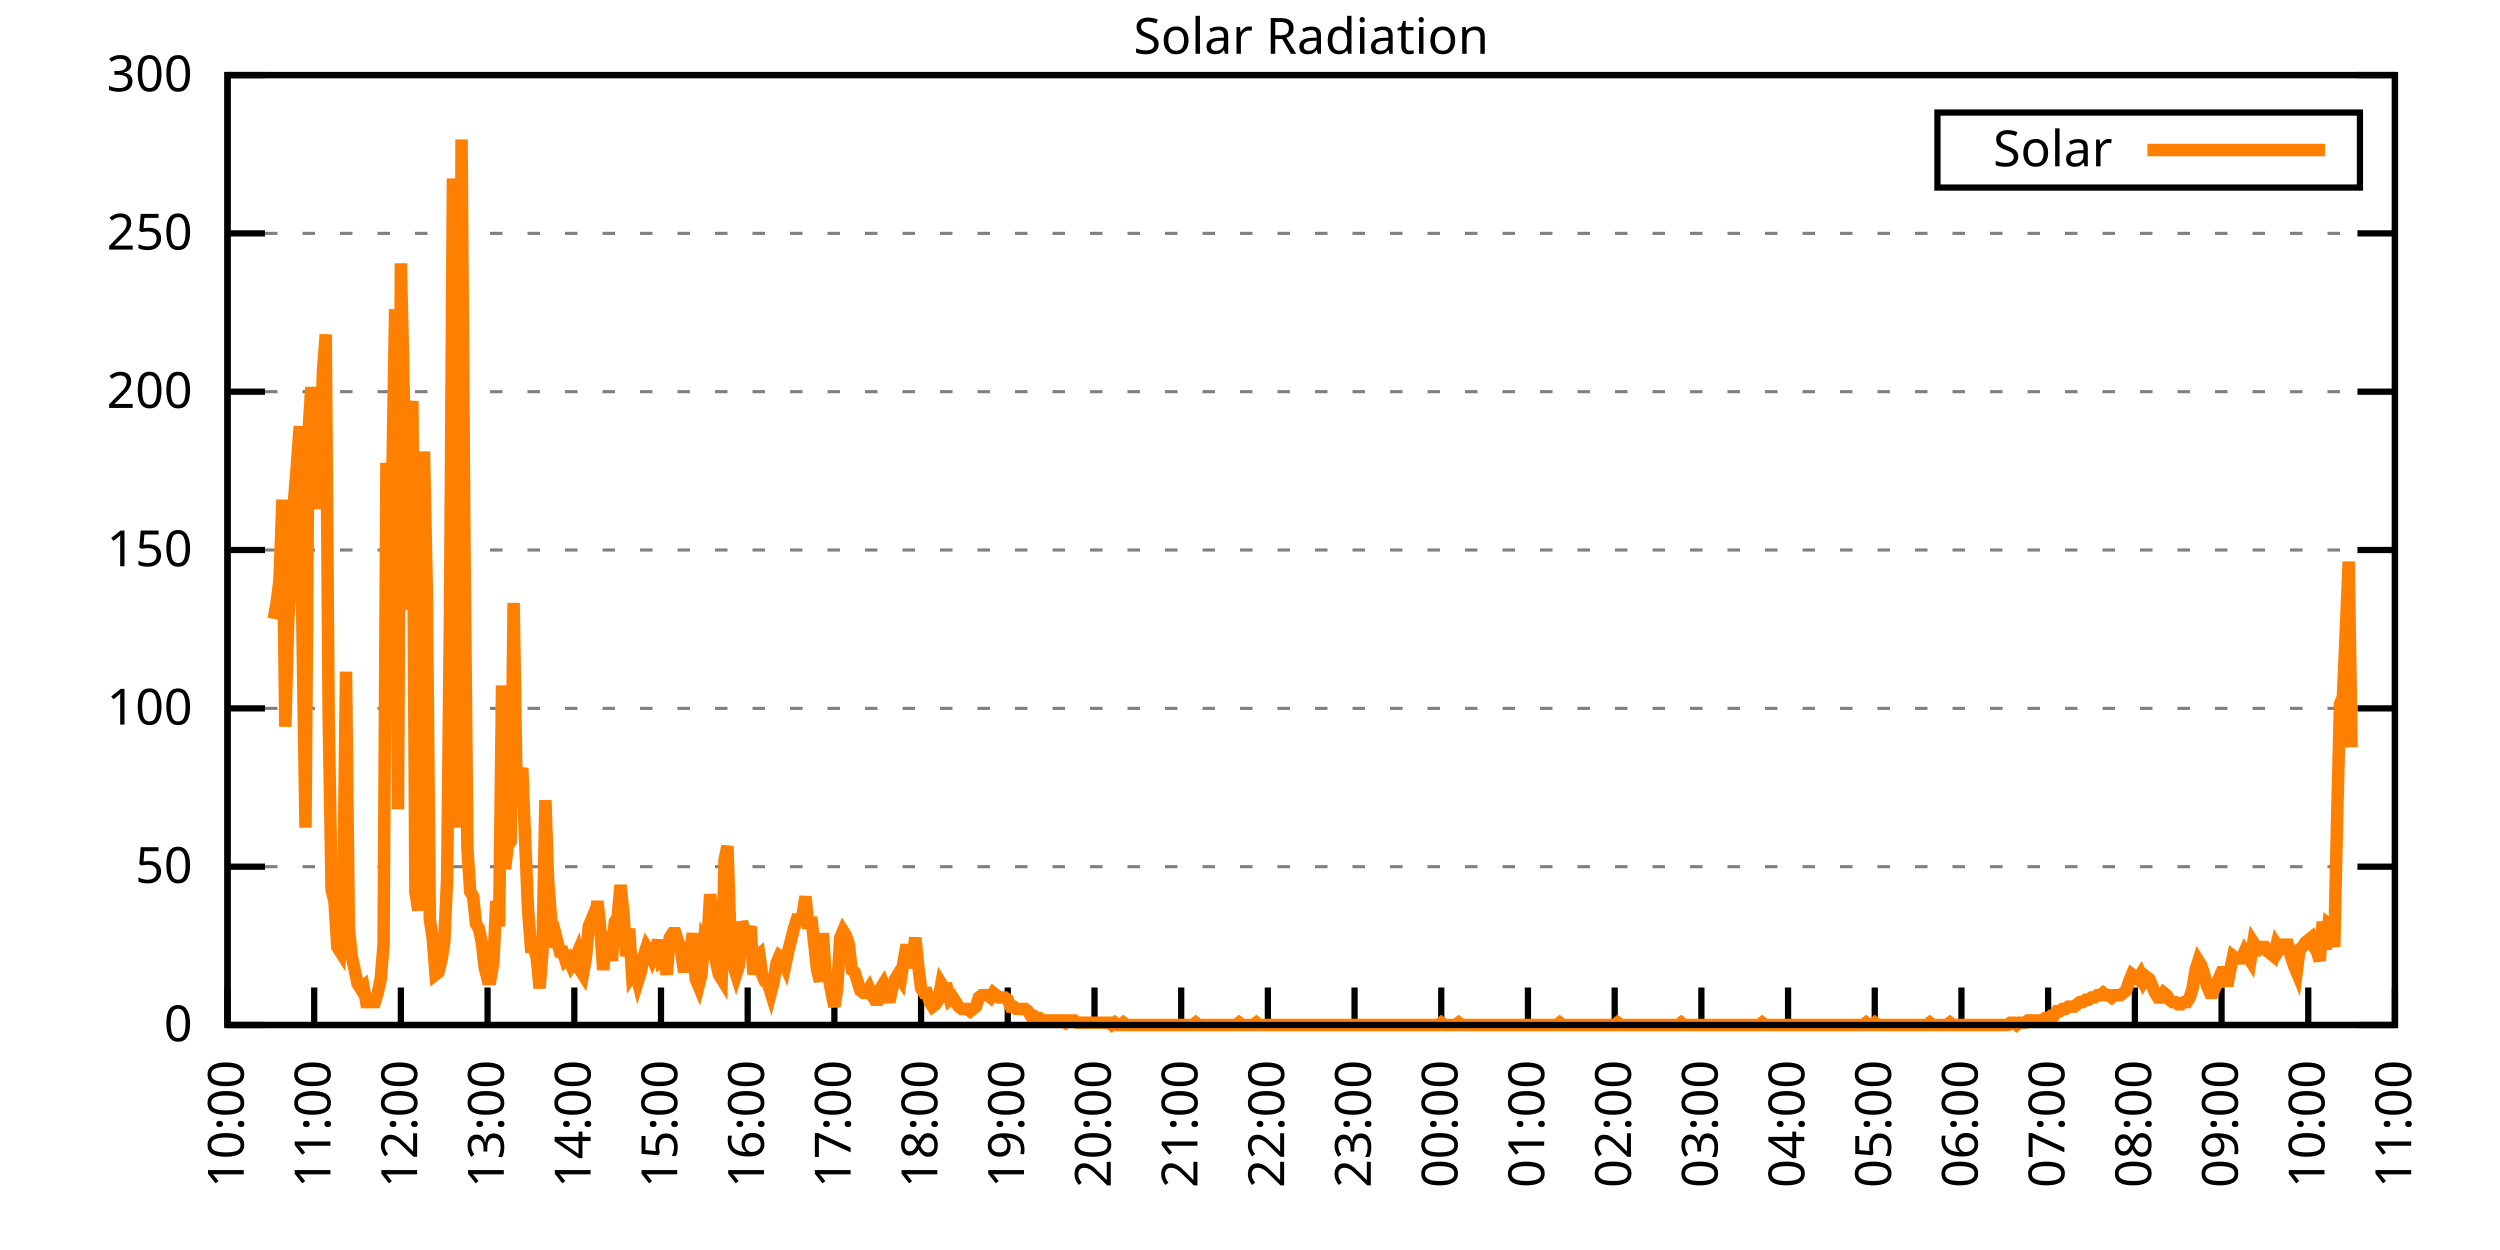
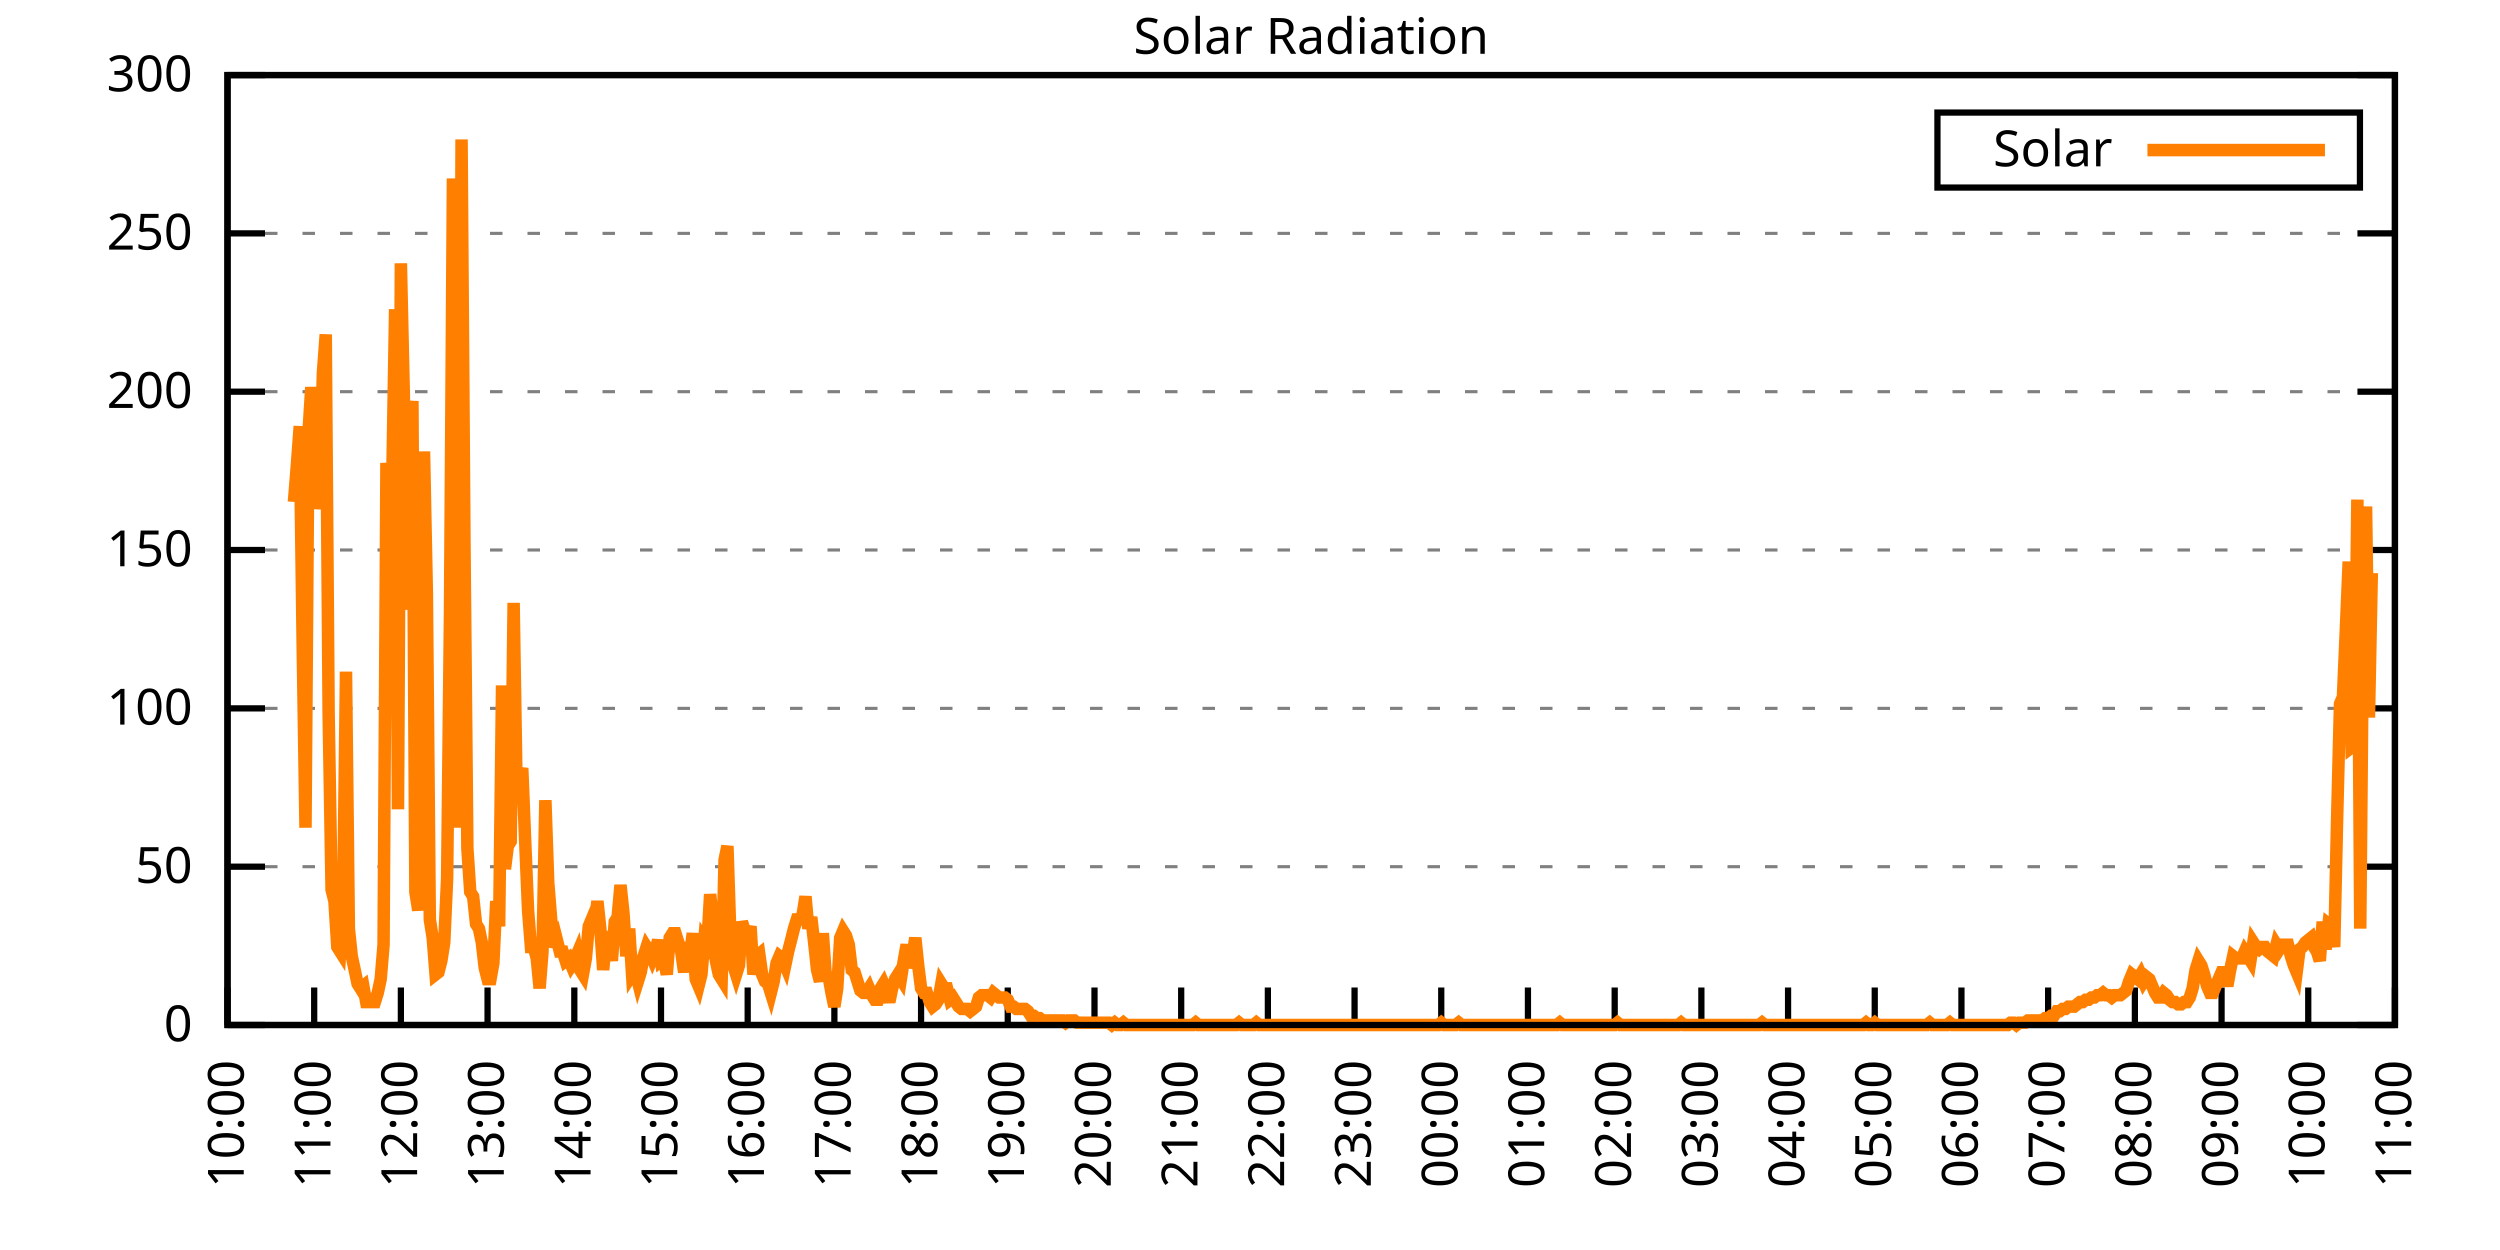
<svg xmlns="http://www.w3.org/2000/svg" xmlns:xlink="http://www.w3.org/1999/xlink" width="400" height="200" viewBox="0 0 400 200">
  <g id="gnuplot_canvas">
    <rect x="0" y="0" width="400" height="200" fill="none" />
    <defs>
      <circle id="gpDot" r="0.5" stroke-width="0.5" stroke="currentColor" />
      <path id="gpPt0" stroke-width="0.333" stroke="currentColor" d="M-1,0 h2 M0,-1 v2" />
      <path id="gpPt1" stroke-width="0.333" stroke="currentColor" d="M-1,-1 L1,1 M1,-1 L-1,1" />
      <path id="gpPt2" stroke-width="0.333" stroke="currentColor" d="M-1,0 L1,0 M0,-1 L0,1 M-1,-1 L1,1 M-1,1 L1,-1" />
      <rect id="gpPt3" stroke-width="0.333" stroke="currentColor" x="-1" y="-1" width="2" height="2" />
      <rect id="gpPt4" stroke-width="0.333" stroke="currentColor" fill="currentColor" x="-1" y="-1" width="2" height="2" />
      <circle id="gpPt5" stroke-width="0.333" stroke="currentColor" cx="0" cy="0" r="1" />
      <use xlink:href="#gpPt5" id="gpPt6" fill="currentColor" stroke="none" />
      <path id="gpPt7" stroke-width="0.333" stroke="currentColor" d="M0,-1.33 L-1.33,0.67 L1.33,0.67 z" />
      <use xlink:href="#gpPt7" id="gpPt8" fill="currentColor" stroke="none" />
      <use xlink:href="#gpPt7" id="gpPt9" stroke="currentColor" transform="rotate(180)" />
      <use xlink:href="#gpPt9" id="gpPt10" fill="currentColor" stroke="none" />
      <use xlink:href="#gpPt3" id="gpPt11" stroke="currentColor" transform="rotate(45)" />
      <use xlink:href="#gpPt11" id="gpPt12" fill="currentColor" stroke="none" />
      <path id="gpPt13" stroke-width="0.333" stroke="currentColor" d="M0,1.330 L1.265,0.411 L0.782,-1.067 L-0.782,-1.076 L-1.265,0.411 z" />
      <use xlink:href="#gpPt13" id="gpPt14" fill="currentColor" stroke="none" />
      <filter id="textbox" filterUnits="objectBoundingBox" x="0" y="0" height="1" width="1">
        <feFlood flood-color="white" flood-opacity="1" result="bgnd" />
        <feComposite in="SourceGraphic" in2="bgnd" operator="atop" />
      </filter>
      <filter id="greybox" filterUnits="objectBoundingBox" x="0" y="0" height="1" width="1">
        <feFlood flood-color="lightgrey" flood-opacity="1" result="grey" />
        <feComposite in="SourceGraphic" in2="grey" operator="atop" />
      </filter>
    </defs>
    <g fill="none" color="white" stroke="currentColor" stroke-width="1.00" stroke-linecap="butt" stroke-linejoin="miter">
</g>
    <g fill="none" color="black" stroke="currentColor" stroke-width="1.00" stroke-linecap="butt" stroke-linejoin="miter">
      <g stroke="none" shape-rendering="crispEdges">
        <polygon fill="rgb(255, 255, 255)" points="36.40,164.00 383.18,164.00 383.18,12.02 36.40,12.02 " />
      </g>
    </g>
    <g fill="none" color="black" stroke="currentColor" stroke-width="1.00" stroke-linecap="butt" stroke-linejoin="miter">
</g>
    <g fill="none" color="black" stroke="black" stroke-width="0.50" stroke-linecap="butt" stroke-linejoin="miter">
</g>
    <g fill="none" color="gray" stroke="currentColor" stroke-width="0.50" stroke-linecap="butt" stroke-linejoin="miter">
      <path stroke="gray" stroke-dasharray="2,4" class="gridline" d="M36.40,164.00 L383.19,164.00  " />
    </g>
    <g fill="none" color="gray" stroke="gray" stroke-width="1.00" stroke-linecap="butt" stroke-linejoin="miter">
</g>
    <g fill="none" color="black" stroke="currentColor" stroke-width="1.00" stroke-linecap="butt" stroke-linejoin="miter">
      <path stroke="black" d="M36.40,164.00 L42.40,164.00 M383.19,164.00 L377.19,164.00  " />
      <g transform="translate(30.80,166.60)" stroke="none" fill="black" font-family="Sans" font-size="8.00" text-anchor="end">
        <text>
          <tspan font-family="Sans"> 0</tspan>
        </text>
      </g>
    </g>
    <g fill="none" color="black" stroke="currentColor" stroke-width="1.00" stroke-linecap="butt" stroke-linejoin="miter">
</g>
    <g fill="none" color="black" stroke="black" stroke-width="0.50" stroke-linecap="butt" stroke-linejoin="miter">
</g>
    <g fill="none" color="gray" stroke="currentColor" stroke-width="0.50" stroke-linecap="butt" stroke-linejoin="miter">
      <path stroke="gray" stroke-dasharray="2,4" class="gridline" d="M36.40,138.67 L383.19,138.67  " />
    </g>
    <g fill="none" color="gray" stroke="gray" stroke-width="1.00" stroke-linecap="butt" stroke-linejoin="miter">
</g>
    <g fill="none" color="black" stroke="currentColor" stroke-width="1.00" stroke-linecap="butt" stroke-linejoin="miter">
      <path stroke="black" d="M36.40,138.67 L42.40,138.67 M383.19,138.67 L377.19,138.67  " />
      <g transform="translate(30.80,141.27)" stroke="none" fill="black" font-family="Sans" font-size="8.00" text-anchor="end">
        <text>
          <tspan font-family="Sans"> 50</tspan>
        </text>
      </g>
    </g>
    <g fill="none" color="black" stroke="currentColor" stroke-width="1.00" stroke-linecap="butt" stroke-linejoin="miter">
</g>
    <g fill="none" color="black" stroke="black" stroke-width="0.50" stroke-linecap="butt" stroke-linejoin="miter">
</g>
    <g fill="none" color="gray" stroke="currentColor" stroke-width="0.50" stroke-linecap="butt" stroke-linejoin="miter">
      <path stroke="gray" stroke-dasharray="2,4" class="gridline" d="M36.40,113.34 L383.19,113.34  " />
    </g>
    <g fill="none" color="gray" stroke="gray" stroke-width="1.00" stroke-linecap="butt" stroke-linejoin="miter">
</g>
    <g fill="none" color="black" stroke="currentColor" stroke-width="1.00" stroke-linecap="butt" stroke-linejoin="miter">
      <path stroke="black" d="M36.40,113.34 L42.40,113.34 M383.19,113.34 L377.19,113.34  " />
      <g transform="translate(30.80,115.94)" stroke="none" fill="black" font-family="Sans" font-size="8.00" text-anchor="end">
        <text>
          <tspan font-family="Sans"> 100</tspan>
        </text>
      </g>
    </g>
    <g fill="none" color="black" stroke="currentColor" stroke-width="1.00" stroke-linecap="butt" stroke-linejoin="miter">
</g>
    <g fill="none" color="black" stroke="black" stroke-width="0.50" stroke-linecap="butt" stroke-linejoin="miter">
</g>
    <g fill="none" color="gray" stroke="currentColor" stroke-width="0.50" stroke-linecap="butt" stroke-linejoin="miter">
      <path stroke="gray" stroke-dasharray="2,4" class="gridline" d="M36.40,88.00 L383.19,88.00  " />
    </g>
    <g fill="none" color="gray" stroke="gray" stroke-width="1.00" stroke-linecap="butt" stroke-linejoin="miter">
</g>
    <g fill="none" color="black" stroke="currentColor" stroke-width="1.00" stroke-linecap="butt" stroke-linejoin="miter">
      <path stroke="black" d="M36.40,88.00 L42.40,88.00 M383.19,88.00 L377.19,88.00  " />
      <g transform="translate(30.80,90.60)" stroke="none" fill="black" font-family="Sans" font-size="8.00" text-anchor="end">
        <text>
          <tspan font-family="Sans"> 150</tspan>
        </text>
      </g>
    </g>
    <g fill="none" color="black" stroke="currentColor" stroke-width="1.00" stroke-linecap="butt" stroke-linejoin="miter">
</g>
    <g fill="none" color="black" stroke="black" stroke-width="0.50" stroke-linecap="butt" stroke-linejoin="miter">
</g>
    <g fill="none" color="gray" stroke="currentColor" stroke-width="0.50" stroke-linecap="butt" stroke-linejoin="miter">
      <path stroke="gray" stroke-dasharray="2,4" class="gridline" d="M36.40,62.67 L383.19,62.67  " />
    </g>
    <g fill="none" color="gray" stroke="gray" stroke-width="1.00" stroke-linecap="butt" stroke-linejoin="miter">
</g>
    <g fill="none" color="black" stroke="currentColor" stroke-width="1.00" stroke-linecap="butt" stroke-linejoin="miter">
      <path stroke="black" d="M36.40,62.67 L42.40,62.67 M383.19,62.67 L377.19,62.67  " />
      <g transform="translate(30.80,65.27)" stroke="none" fill="black" font-family="Sans" font-size="8.00" text-anchor="end">
        <text>
          <tspan font-family="Sans"> 200</tspan>
        </text>
      </g>
    </g>
    <g fill="none" color="black" stroke="currentColor" stroke-width="1.00" stroke-linecap="butt" stroke-linejoin="miter">
</g>
    <g fill="none" color="black" stroke="black" stroke-width="0.50" stroke-linecap="butt" stroke-linejoin="miter">
</g>
    <g fill="none" color="gray" stroke="currentColor" stroke-width="0.50" stroke-linecap="butt" stroke-linejoin="miter">
      <path stroke="gray" stroke-dasharray="2,4" class="gridline" d="M36.40,37.34 L383.19,37.34  " />
    </g>
    <g fill="none" color="gray" stroke="gray" stroke-width="1.00" stroke-linecap="butt" stroke-linejoin="miter">
</g>
    <g fill="none" color="black" stroke="currentColor" stroke-width="1.00" stroke-linecap="butt" stroke-linejoin="miter">
      <path stroke="black" d="M36.40,37.34 L42.40,37.34 M383.19,37.34 L377.19,37.34  " />
      <g transform="translate(30.80,39.94)" stroke="none" fill="black" font-family="Sans" font-size="8.00" text-anchor="end">
        <text>
          <tspan font-family="Sans"> 250</tspan>
        </text>
      </g>
    </g>
    <g fill="none" color="black" stroke="currentColor" stroke-width="1.00" stroke-linecap="butt" stroke-linejoin="miter">
</g>
    <g fill="none" color="black" stroke="black" stroke-width="0.50" stroke-linecap="butt" stroke-linejoin="miter">
</g>
    <g fill="none" color="gray" stroke="currentColor" stroke-width="0.50" stroke-linecap="butt" stroke-linejoin="miter">
      <path stroke="gray" stroke-dasharray="2,4" class="gridline" d="M36.40,12.01 L383.19,12.01  " />
    </g>
    <g fill="none" color="gray" stroke="gray" stroke-width="1.00" stroke-linecap="butt" stroke-linejoin="miter">
</g>
    <g fill="none" color="black" stroke="currentColor" stroke-width="1.00" stroke-linecap="butt" stroke-linejoin="miter">
      <path stroke="black" d="M36.40,12.01 L42.40,12.01 M383.19,12.01 L377.19,12.01  " />
      <g transform="translate(30.80,14.61)" stroke="none" fill="black" font-family="Sans" font-size="8.00" text-anchor="end">
        <text>
          <tspan font-family="Sans"> 300</tspan>
        </text>
      </g>
    </g>
    <g fill="none" color="black" stroke="currentColor" stroke-width="1.00" stroke-linecap="butt" stroke-linejoin="miter">
      <path stroke="black" d="M36.40,164.00 L36.40,158.00  " />
      <g transform="translate(39.00,169.60) rotate(270.00)" stroke="none" fill="black" font-family="Sans" font-size="8.00" text-anchor="end">
        <text>
          <tspan font-family="Sans">10:00</tspan>
        </text>
      </g>
    </g>
    <g fill="none" color="black" stroke="currentColor" stroke-width="1.00" stroke-linecap="butt" stroke-linejoin="miter">
      <path stroke="black" d="M50.27,164.00 L50.27,158.00  " />
      <g transform="translate(52.87,169.60) rotate(270.00)" stroke="none" fill="black" font-family="Sans" font-size="8.00" text-anchor="end">
        <text>
          <tspan font-family="Sans">11:00</tspan>
        </text>
      </g>
    </g>
    <g fill="none" color="black" stroke="currentColor" stroke-width="1.00" stroke-linecap="butt" stroke-linejoin="miter">
      <path stroke="black" d="M64.14,164.00 L64.14,158.00  " />
      <g transform="translate(66.74,169.60) rotate(270.00)" stroke="none" fill="black" font-family="Sans" font-size="8.00" text-anchor="end">
        <text>
          <tspan font-family="Sans">12:00</tspan>
        </text>
      </g>
    </g>
    <g fill="none" color="black" stroke="currentColor" stroke-width="1.00" stroke-linecap="butt" stroke-linejoin="miter">
      <path stroke="black" d="M78.01,164.00 L78.01,158.00  " />
      <g transform="translate(80.61,169.60) rotate(270.00)" stroke="none" fill="black" font-family="Sans" font-size="8.00" text-anchor="end">
        <text>
          <tspan font-family="Sans">13:00</tspan>
        </text>
      </g>
    </g>
    <g fill="none" color="black" stroke="currentColor" stroke-width="1.00" stroke-linecap="butt" stroke-linejoin="miter">
      <path stroke="black" d="M91.89,164.00 L91.89,158.00  " />
      <g transform="translate(94.49,169.60) rotate(270.00)" stroke="none" fill="black" font-family="Sans" font-size="8.00" text-anchor="end">
        <text>
          <tspan font-family="Sans">14:00</tspan>
        </text>
      </g>
    </g>
    <g fill="none" color="black" stroke="currentColor" stroke-width="1.00" stroke-linecap="butt" stroke-linejoin="miter">
      <path stroke="black" d="M105.76,164.00 L105.76,158.00  " />
      <g transform="translate(108.36,169.60) rotate(270.00)" stroke="none" fill="black" font-family="Sans" font-size="8.00" text-anchor="end">
        <text>
          <tspan font-family="Sans">15:00</tspan>
        </text>
      </g>
    </g>
    <g fill="none" color="black" stroke="currentColor" stroke-width="1.00" stroke-linecap="butt" stroke-linejoin="miter">
      <path stroke="black" d="M119.63,164.00 L119.63,158.00  " />
      <g transform="translate(122.23,169.60) rotate(270.00)" stroke="none" fill="black" font-family="Sans" font-size="8.00" text-anchor="end">
        <text>
          <tspan font-family="Sans">16:00</tspan>
        </text>
      </g>
    </g>
    <g fill="none" color="black" stroke="currentColor" stroke-width="1.00" stroke-linecap="butt" stroke-linejoin="miter">
      <path stroke="black" d="M133.50,164.00 L133.50,158.00  " />
      <g transform="translate(136.10,169.60) rotate(270.00)" stroke="none" fill="black" font-family="Sans" font-size="8.00" text-anchor="end">
        <text>
          <tspan font-family="Sans">17:00</tspan>
        </text>
      </g>
    </g>
    <g fill="none" color="black" stroke="currentColor" stroke-width="1.00" stroke-linecap="butt" stroke-linejoin="miter">
      <path stroke="black" d="M147.37,164.00 L147.37,158.00  " />
      <g transform="translate(149.97,169.60) rotate(270.00)" stroke="none" fill="black" font-family="Sans" font-size="8.00" text-anchor="end">
        <text>
          <tspan font-family="Sans">18:00</tspan>
        </text>
      </g>
    </g>
    <g fill="none" color="black" stroke="currentColor" stroke-width="1.00" stroke-linecap="butt" stroke-linejoin="miter">
      <path stroke="black" d="M161.24,164.00 L161.24,158.00  " />
      <g transform="translate(163.84,169.60) rotate(270.00)" stroke="none" fill="black" font-family="Sans" font-size="8.00" text-anchor="end">
        <text>
          <tspan font-family="Sans">19:00</tspan>
        </text>
      </g>
    </g>
    <g fill="none" color="black" stroke="currentColor" stroke-width="1.00" stroke-linecap="butt" stroke-linejoin="miter">
      <path stroke="black" d="M175.12,164.00 L175.12,158.00  " />
      <g transform="translate(177.72,169.60) rotate(270.00)" stroke="none" fill="black" font-family="Sans" font-size="8.00" text-anchor="end">
        <text>
          <tspan font-family="Sans">20:00</tspan>
        </text>
      </g>
    </g>
    <g fill="none" color="black" stroke="currentColor" stroke-width="1.00" stroke-linecap="butt" stroke-linejoin="miter">
      <path stroke="black" d="M188.99,164.00 L188.99,158.00  " />
      <g transform="translate(191.59,169.60) rotate(270.00)" stroke="none" fill="black" font-family="Sans" font-size="8.00" text-anchor="end">
        <text>
          <tspan font-family="Sans">21:00</tspan>
        </text>
      </g>
    </g>
    <g fill="none" color="black" stroke="currentColor" stroke-width="1.00" stroke-linecap="butt" stroke-linejoin="miter">
      <path stroke="black" d="M202.86,164.00 L202.86,158.00  " />
      <g transform="translate(205.46,169.60) rotate(270.00)" stroke="none" fill="black" font-family="Sans" font-size="8.00" text-anchor="end">
        <text>
          <tspan font-family="Sans">22:00</tspan>
        </text>
      </g>
    </g>
    <g fill="none" color="black" stroke="currentColor" stroke-width="1.00" stroke-linecap="butt" stroke-linejoin="miter">
      <path stroke="black" d="M216.73,164.00 L216.73,158.00  " />
      <g transform="translate(219.33,169.60) rotate(270.00)" stroke="none" fill="black" font-family="Sans" font-size="8.00" text-anchor="end">
        <text>
          <tspan font-family="Sans">23:00</tspan>
        </text>
      </g>
    </g>
    <g fill="none" color="black" stroke="currentColor" stroke-width="1.00" stroke-linecap="butt" stroke-linejoin="miter">
      <path stroke="black" d="M230.60,164.00 L230.60,158.00  " />
      <g transform="translate(233.20,169.60) rotate(270.00)" stroke="none" fill="black" font-family="Sans" font-size="8.00" text-anchor="end">
        <text>
          <tspan font-family="Sans">00:00</tspan>
        </text>
      </g>
    </g>
    <g fill="none" color="black" stroke="currentColor" stroke-width="1.00" stroke-linecap="butt" stroke-linejoin="miter">
      <path stroke="black" d="M244.47,164.00 L244.47,158.00  " />
      <g transform="translate(247.07,169.60) rotate(270.00)" stroke="none" fill="black" font-family="Sans" font-size="8.00" text-anchor="end">
        <text>
          <tspan font-family="Sans">01:00</tspan>
        </text>
      </g>
    </g>
    <g fill="none" color="black" stroke="currentColor" stroke-width="1.00" stroke-linecap="butt" stroke-linejoin="miter">
      <path stroke="black" d="M258.35,164.00 L258.35,158.00  " />
      <g transform="translate(260.95,169.60) rotate(270.00)" stroke="none" fill="black" font-family="Sans" font-size="8.00" text-anchor="end">
        <text>
          <tspan font-family="Sans">02:00</tspan>
        </text>
      </g>
    </g>
    <g fill="none" color="black" stroke="currentColor" stroke-width="1.00" stroke-linecap="butt" stroke-linejoin="miter">
      <path stroke="black" d="M272.22,164.00 L272.22,158.00  " />
      <g transform="translate(274.82,169.60) rotate(270.00)" stroke="none" fill="black" font-family="Sans" font-size="8.00" text-anchor="end">
        <text>
          <tspan font-family="Sans">03:00</tspan>
        </text>
      </g>
    </g>
    <g fill="none" color="black" stroke="currentColor" stroke-width="1.00" stroke-linecap="butt" stroke-linejoin="miter">
      <path stroke="black" d="M286.09,164.00 L286.09,158.00  " />
      <g transform="translate(288.69,169.60) rotate(270.00)" stroke="none" fill="black" font-family="Sans" font-size="8.00" text-anchor="end">
        <text>
          <tspan font-family="Sans">04:00</tspan>
        </text>
      </g>
    </g>
    <g fill="none" color="black" stroke="currentColor" stroke-width="1.00" stroke-linecap="butt" stroke-linejoin="miter">
      <path stroke="black" d="M299.96,164.00 L299.96,158.00  " />
      <g transform="translate(302.56,169.60) rotate(270.00)" stroke="none" fill="black" font-family="Sans" font-size="8.00" text-anchor="end">
        <text>
          <tspan font-family="Sans">05:00</tspan>
        </text>
      </g>
    </g>
    <g fill="none" color="black" stroke="currentColor" stroke-width="1.00" stroke-linecap="butt" stroke-linejoin="miter">
      <path stroke="black" d="M313.83,164.00 L313.83,158.00  " />
      <g transform="translate(316.43,169.60) rotate(270.00)" stroke="none" fill="black" font-family="Sans" font-size="8.00" text-anchor="end">
        <text>
          <tspan font-family="Sans">06:00</tspan>
        </text>
      </g>
    </g>
    <g fill="none" color="black" stroke="currentColor" stroke-width="1.00" stroke-linecap="butt" stroke-linejoin="miter">
      <path stroke="black" d="M327.70,164.00 L327.70,158.00  " />
      <g transform="translate(330.30,169.60) rotate(270.00)" stroke="none" fill="black" font-family="Sans" font-size="8.00" text-anchor="end">
        <text>
          <tspan font-family="Sans">07:00</tspan>
        </text>
      </g>
    </g>
    <g fill="none" color="black" stroke="currentColor" stroke-width="1.00" stroke-linecap="butt" stroke-linejoin="miter">
      <path stroke="black" d="M341.58,164.00 L341.58,158.00  " />
      <g transform="translate(344.18,169.60) rotate(270.00)" stroke="none" fill="black" font-family="Sans" font-size="8.00" text-anchor="end">
        <text>
          <tspan font-family="Sans">08:00</tspan>
        </text>
      </g>
    </g>
    <g fill="none" color="black" stroke="currentColor" stroke-width="1.00" stroke-linecap="butt" stroke-linejoin="miter">
      <path stroke="black" d="M355.45,164.00 L355.45,158.00  " />
      <g transform="translate(358.05,169.60) rotate(270.00)" stroke="none" fill="black" font-family="Sans" font-size="8.00" text-anchor="end">
        <text>
          <tspan font-family="Sans">09:00</tspan>
        </text>
      </g>
    </g>
    <g fill="none" color="black" stroke="currentColor" stroke-width="1.00" stroke-linecap="butt" stroke-linejoin="miter">
      <path stroke="black" d="M369.32,164.00 L369.32,158.00  " />
      <g transform="translate(371.92,169.60) rotate(270.00)" stroke="none" fill="black" font-family="Sans" font-size="8.00" text-anchor="end">
        <text>
          <tspan font-family="Sans">10:00</tspan>
        </text>
      </g>
    </g>
    <g fill="none" color="black" stroke="currentColor" stroke-width="1.00" stroke-linecap="butt" stroke-linejoin="miter">
      <path stroke="black" d="M383.19,164.00 L383.19,158.00  " />
      <g transform="translate(385.79,169.60) rotate(270.00)" stroke="none" fill="black" font-family="Sans" font-size="8.00" text-anchor="end">
        <text>
          <tspan font-family="Sans">11:00</tspan>
        </text>
      </g>
    </g>
    <g fill="none" color="black" stroke="currentColor" stroke-width="1.00" stroke-linecap="butt" stroke-linejoin="miter">
</g>
    <g fill="none" color="black" stroke="currentColor" stroke-width="1.00" stroke-linecap="butt" stroke-linejoin="miter">
      <path stroke="black" d="M36.40,12.01 L36.40,164.00 L383.19,164.00 L383.19,12.01 L36.40,12.01 Z  " />
    </g>
    <g fill="none" color="black" stroke="currentColor" stroke-width="1.00" stroke-linecap="butt" stroke-linejoin="miter">
</g>
    <g fill="none" color="black" stroke="currentColor" stroke-width="1.00" stroke-linecap="butt" stroke-linejoin="miter">
      <path stroke="black" d="M309.99,30.01 L309.99,18.01 L377.59,18.01 L377.59,30.01 L309.99,30.01 Z  " />
    </g>
    <g id="Solar_Radiation_plot_1">
      <g fill="none" color="white" stroke="black" stroke-width="2.00" stroke-linecap="butt" stroke-linejoin="miter">
</g>
      <g fill="none" color="black" stroke="currentColor" stroke-width="2.00" stroke-linecap="butt" stroke-linejoin="miter">
        <g transform="translate(337.99,26.61)" stroke="none" fill="black" font-family="Sans" font-size="8.00" text-anchor="end">
          <text>
            <tspan font-family="Sans">Solar</tspan>
          </text>
        </g>
      </g>
      <g fill="none" color="black" stroke="currentColor" stroke-width="2.00" stroke-linecap="butt" stroke-linejoin="miter">
-         <path stroke="rgb(255, 127,   0)" d="M343.59,24.01 L371.99,24.01 M43.80,99.03 L44.26,96.46 L44.72,92.79 L45.19,79.94 L45.65,116.28 L46.11,99.39   L46.57,92.05 L47.03,80.31 L47.50,74.43 L47.96,68.19 L48.42,102.70 L48.88,132.43 L49.35,69.29 L49.81,61.95   L50.27,67.46 L50.73,81.41 L51.20,78.10 L51.66,59.75 L52.12,53.51 L52.58,114.08 L53.05,142.34 L53.51,144.18   L53.97,151.52 L54.43,152.25 L54.90,144.91 L55.36,107.47 L55.82,148.58 L56.28,152.99 L56.75,155.19 L57.21,157.39   L57.67,158.13 L58.13,157.76 L58.59,160.33 L59.06,160.33 L59.52,160.33 L59.98,160.33 L60.44,158.86 L60.91,156.66   L61.37,151.15 L61.83,74.07 L62.29,81.04 L62.76,77.00 L63.22,49.47 L63.68,129.49 L64.14,42.13 L64.61,63.05   L65.07,97.56 L65.53,69.29 L65.99,64.16 L66.46,142.71 L66.92,145.65 L67.38,138.30 L67.84,72.23 L68.30,94.99   L68.77,147.11 L69.23,150.05 L69.69,155.92 L70.15,155.56 L70.62,153.72 L71.08,150.79 L71.54,140.51 L72.00,97.93   L72.47,28.55 L72.93,79.57 L73.39,132.43 L73.85,22.31 L74.32,87.65 L74.78,135.74 L75.24,142.71 L75.70,143.44   L76.17,147.85 L76.63,148.58 L77.09,150.79 L77.55,154.82 L78.01,156.66 L78.48,156.66 L78.94,154.09 L79.40,144.18   L79.86,148.22 L80.33,109.67 L80.79,139.04 L81.25,135.37 L81.71,134.63 L82.18,96.46 L82.64,125.09 L83.10,124.72   L83.56,122.89 L84.03,134.63 L84.49,145.65 L84.95,151.52 L85.41,151.52 L85.88,153.35 L86.34,158.13 L86.80,152.25   L87.26,128.03 L87.72,141.24 L88.19,147.11 L88.65,151.52 L89.11,150.42 L89.57,152.25 L90.04,152.25 L90.50,153.72   L90.96,153.35 L91.42,154.46 L91.89,153.72 L92.35,152.62 L92.81,155.19 L93.27,155.92 L93.74,153.35 L94.20,148.22   L94.66,147.11 L95.12,148.58 L95.59,144.18 L96.05,148.58 L96.51,155.19 L96.97,150.05 L97.44,150.42 L97.90,153.72   L98.36,147.48 L98.82,146.75 L99.28,141.61 L99.75,146.01 L100.21,152.99 L100.67,148.58 L101.13,155.92 L101.60,155.19   L102.06,157.03 L102.52,155.56 L102.98,152.99 L103.45,151.52 L103.91,152.25 L104.37,153.35 L104.83,152.25 L105.30,150.42   L105.76,153.72 L106.22,153.35 L106.68,155.92 L107.15,150.05 L107.61,149.32 L108.07,149.32 L108.53,150.79 L108.99,152.25   L109.46,155.56 L109.92,150.79 L110.38,152.99 L110.84,149.32 L111.31,156.66 L111.77,157.76 L112.23,155.92 L112.69,150.42   L113.16,151.15 L113.62,143.08 L114.08,147.11 L114.54,153.72 L115.01,155.92 L115.47,156.66 L115.93,137.57 L116.39,135.37   L116.86,149.68 L117.32,154.46 L117.78,155.92 L118.24,154.46 L118.70,147.48 L119.17,148.95 L119.63,149.68 L120.09,148.22   L120.55,155.92 L121.02,152.99 L121.48,152.62 L121.94,155.92 L122.40,157.03 L122.87,157.39 L123.33,158.86 L123.79,157.03   L124.25,154.09 L124.72,152.99 L125.18,153.35 L125.64,154.46 L126.10,152.25 L126.57,150.42 L127.03,148.58 L127.49,147.11   L127.95,147.11 L128.41,146.38 L128.88,143.44 L129.34,148.58 L129.80,146.75 L130.26,150.79 L130.73,155.19 L131.19,157.03   L131.65,149.32 L132.11,155.92 L132.58,156.29 L133.04,158.86 L133.50,161.06 L133.96,158.13 L134.43,150.05 L134.89,148.95   L135.35,149.68 L135.81,151.15 L136.28,155.19 L136.74,155.56 L137.20,157.03 L137.66,158.49 L138.13,158.86 L138.59,158.86   L139.05,158.13 L139.51,159.23 L139.97,159.96 L140.44,159.96 L140.90,158.13 L141.36,157.39 L141.82,158.49 L142.29,160.33   L142.75,158.13 L143.21,156.66 L143.67,155.92 L144.14,156.66 L144.60,153.72 L145.06,151.15 L145.52,154.82 L145.99,152.99   L146.45,150.05 L146.91,154.46 L147.37,158.13 L147.84,158.86 L148.30,158.86 L148.76,160.33 L149.22,161.06 L149.68,160.70   L150.15,159.96 L150.61,157.39 L151.07,158.13 L151.53,158.13 L152.00,159.96 L152.46,159.60 L152.92,160.33 L153.38,161.06   L153.85,161.43 L154.31,161.43 L154.77,161.43 L155.23,161.80 L155.70,161.43 L156.16,161.06 L156.62,159.60 L157.08,159.23   L157.55,159.23 L158.01,159.23 L158.47,159.60 L158.93,158.86 L159.39,159.23 L159.86,159.60 L160.32,159.60 L160.78,159.60   L161.24,159.96 L161.71,161.06 L162.17,161.06 L162.63,161.43 L163.09,161.43 L163.56,161.43 L164.02,161.43 L164.48,161.80   L164.94,162.53 L165.41,162.53 L165.87,162.90 L166.33,162.90 L166.79,163.27 L167.26,163.27 L167.72,163.27 L168.18,163.27   L168.64,163.27 L169.10,163.27 L169.57,163.27 L170.03,163.27 L170.49,163.63 L170.95,163.27 L171.42,163.27 L171.88,163.27   L172.34,163.63 L172.80,163.63 L173.27,163.63 L173.73,163.63 L174.19,163.63 L174.65,163.63 L175.12,163.63 L175.58,163.63   L176.04,163.63 L176.50,163.63 L176.97,163.63 L177.43,163.63 L177.89,164.00 L178.35,163.63 L178.82,164.00 L179.28,164.00   L179.74,163.63 L180.20,164.00 L180.66,164.00 L181.13,164.00 L181.59,164.00 L182.05,164.00 L182.51,164.00 L182.98,164.00   L183.44,164.00 L183.90,164.00 L184.36,164.00 L184.83,164.00 L185.29,164.00 L185.75,164.00 L186.21,164.00 L186.68,164.00   L187.14,164.00 L187.60,164.00 L188.06,164.00 L188.53,164.00 L188.99,164.00 L189.45,164.00 L189.91,164.00 L190.37,164.00   L190.84,164.00 L191.30,163.63 L191.76,164.00 L192.22,164.00 L192.69,164.00 L193.15,164.00 L193.61,164.00 L194.07,164.00   L194.54,164.00 L195.00,164.00 L195.46,164.00 L195.92,164.00 L196.39,164.00 L196.85,164.00 L197.31,164.00 L197.77,164.00   L198.24,163.63 L198.70,164.00 L199.16,164.00 L199.62,164.00 L200.08,164.00 L200.55,164.00 L201.01,163.63 L201.47,164.00   L201.93,164.00 L202.40,164.00 L202.86,164.00 L203.32,164.00 L204.25,164.00 L204.71,164.00 L205.17,164.00 L205.63,164.00   L206.10,164.00 L206.56,164.00 L207.02,164.00 L207.48,164.00 L207.95,164.00 L208.41,164.00 L208.87,164.00 L209.33,164.00   L209.80,164.00 L210.26,164.00 L210.72,164.00 L211.18,164.00 L211.64,164.00 L212.11,164.00 L212.57,164.00 L213.03,164.00   L213.49,164.00 L213.96,164.00 L214.42,164.00 L214.88,164.00 L215.34,164.00 L215.81,164.00 L216.27,164.00 L216.73,164.00   L217.19,164.00 L217.66,164.00 L218.12,164.00 L218.58,164.00 L219.04,164.00 L219.51,164.00 L219.97,164.00 L220.43,164.00   L220.89,164.00 L221.35,164.00 L221.82,164.00 L222.28,164.00 L222.74,164.00 L223.20,164.00 L223.67,164.00 L224.13,164.00   L224.59,164.00 L225.05,164.00 L225.52,164.00 L225.98,164.00 L226.44,164.00 L226.90,164.00 L227.37,164.00 L227.83,164.00   L228.29,164.00 L228.75,164.00 L229.22,164.00 L229.68,164.00 L230.14,164.00 L230.60,163.63 L231.06,164.00 L231.53,164.00   L231.99,164.00 L232.45,164.00 L232.91,164.00 L233.38,163.63 L233.84,164.00 L234.30,164.00 L234.76,164.00 L235.23,164.00   L235.69,164.00 L236.15,164.00 L236.61,164.00 L237.08,164.00 L237.54,164.00 L238.00,164.00 L238.46,164.00 L238.93,164.00   L239.39,164.00 L239.85,164.00 L240.31,164.00 L240.77,164.00 L241.24,164.00 L241.70,164.00 L242.16,164.00 L242.62,164.00   L243.09,164.00 L243.55,164.00 L244.01,164.00 L244.47,164.00 L244.94,164.00 L245.40,164.00 L245.86,164.00 L246.32,164.00   L246.79,164.00 L247.25,164.00 L247.71,164.00 L248.17,164.00 L248.64,164.00 L249.10,164.00 L249.56,163.63 L250.02,164.00   L250.49,164.00 L250.95,164.00 L251.41,164.00 L251.87,164.00 L252.33,164.00 L252.80,164.00 L253.26,164.00 L253.72,164.00   L254.18,164.00 L254.65,164.00 L255.11,164.00 L255.57,164.00 L256.03,164.00 L256.50,164.00 L256.96,164.00 L257.42,164.00   L257.88,164.00 L258.35,164.00 L258.81,163.63 L259.27,164.00 L259.73,164.00 L260.20,164.00 L260.66,164.00 L261.12,164.00   L261.58,164.00 L262.04,164.00 L262.51,164.00 L262.97,164.00 L263.43,164.00 L263.89,164.00 L264.36,164.00 L264.82,164.00   L265.28,164.00 L265.74,164.00 L266.21,164.00 L266.67,164.00 L267.13,164.00 L267.59,164.00 L268.06,164.00 L268.52,164.00   L268.98,163.63 L269.44,164.00 L269.91,164.00 L270.37,164.00 L270.83,164.00 L271.29,164.00 L271.75,164.00 L272.22,164.00   L272.68,164.00 L273.14,164.00 L273.60,164.00 L274.07,164.00 L274.53,164.00 L274.99,164.00 L275.45,164.00 L275.92,164.00   L276.38,164.00 L276.84,164.00 L277.30,164.00 L277.77,164.00 L278.23,164.00 L278.69,164.00 L279.15,164.00 L279.62,164.00   L280.08,164.00 L280.54,164.00 L281.00,164.00 L281.46,164.00 L281.93,163.63 L282.39,164.00 L282.85,164.00 L283.31,164.00   L283.78,164.00 L284.24,164.00 L284.70,164.00 L285.16,164.00 L285.63,164.00 L286.09,164.00 L286.55,164.00 L287.01,164.00   L287.48,164.00 L287.94,164.00 L288.40,164.00 L288.86,164.00 L289.33,164.00 L289.79,164.00 L290.25,164.00 L290.71,164.00   L291.18,164.00 L291.64,164.00 L292.10,164.00 L292.56,164.00 L293.02,164.00 L293.49,164.00 L293.95,164.00 L294.41,164.00   L294.87,164.00 L295.34,164.00 L295.80,164.00 L296.26,164.00 L296.72,164.00 L297.19,164.00 L297.65,164.00 L298.11,164.00   L298.57,163.63 L299.04,164.00 L299.50,164.00 L299.96,163.63 L300.42,164.00 L300.89,164.00 L301.35,164.00 L301.81,164.00   L302.27,164.00 L302.73,164.00 L303.20,164.00 L303.66,164.00 L304.12,164.00 L304.58,164.00 L305.05,164.00 L305.51,164.00   L305.97,164.00 L306.43,164.00 L306.90,164.00 L307.36,164.00 L307.82,164.00 L308.28,164.00 L308.75,163.63 L309.21,164.00   L309.67,164.00 L310.13,164.00 L310.60,164.00 L311.06,164.00 L311.52,164.00 L311.98,163.63 L312.44,164.00 L312.91,164.00   L313.37,164.00 L313.83,164.00 L314.29,164.00 L314.76,164.00 L315.22,164.00 L315.68,164.00 L316.14,164.00 L316.61,164.00   L317.07,164.00 L317.53,164.00 L317.99,164.00 L318.46,164.00 L318.92,164.00 L319.38,164.00 L319.84,164.00 L320.31,164.00   L320.77,164.00 L321.23,164.00 L321.69,163.63 L322.15,163.63 L322.62,164.00 L323.08,163.63 L323.54,163.63 L324.00,163.63   L324.47,163.27 L324.93,163.27 L325.39,163.27 L325.85,163.27 L326.32,163.27 L326.78,163.27 L327.24,162.90 L327.70,162.90   L328.17,162.53 L328.63,162.53 L329.09,161.80 L329.55,161.80 L330.02,161.43 L330.48,161.43 L330.94,161.06 L331.40,161.06   L331.87,161.06 L332.33,160.70 L332.79,160.33 L333.25,160.33 L333.71,159.96 L334.18,159.96 L334.64,159.60 L335.10,159.60   L335.56,159.23 L336.03,159.23 L336.49,158.86 L336.95,159.23 L337.41,159.23 L337.88,159.60 L338.34,159.23 L338.80,159.23   L339.26,159.23 L339.73,158.86 L340.19,158.49 L340.65,157.03 L341.11,155.92 L341.58,156.29 L342.04,156.66 L342.50,155.92   L342.96,157.03 L343.42,156.29 L343.89,156.66 L344.35,157.76 L344.81,158.86 L345.27,159.60 L345.74,159.60 L346.20,158.86   L346.66,159.23 L347.12,159.96 L347.59,160.33 L348.05,160.33 L348.51,160.70 L348.97,160.70 L349.44,160.33 L349.90,160.33   L350.36,159.60 L350.82,158.13 L351.29,155.19 L351.75,153.72 L352.21,154.46 L352.67,155.92 L353.13,157.76 L353.60,158.86   L354.06,158.86 L354.52,157.76 L354.98,156.66 L355.45,155.56 L355.91,155.56 L356.37,157.76 L356.83,155.19 L357.30,152.99   L357.76,153.35 L358.22,153.35 L358.68,153.35 L359.15,152.25 L359.61,152.99 L360.07,153.72 L360.53,150.79 L361.00,151.52   L361.46,151.89 L361.92,151.52 L362.38,151.52 L362.84,152.25 L363.31,152.62 L363.77,152.99 L364.23,151.15 L364.69,151.89   L365.16,151.15 L365.62,151.15 L366.08,151.15 L366.54,152.99 L367.01,154.46 L367.47,155.56 L367.93,151.89 L368.39,151.52   L368.86,150.79 L369.32,150.42 L369.78,150.05 L370.24,151.52 L370.71,152.25 L371.17,153.72 L371.63,147.48 L372.09,151.89   L372.56,147.85 L373.02,148.22 L373.48,151.52 L373.94,130.96 L374.40,112.61 L374.87,111.51 L375.33,100.86 L375.79,89.85   L376.25,119.58  " />
+         <path stroke="rgb(255, 127,   0)" d="M343.59,24.01 L371.99,24.01 M47.03,80.31 L47.50,74.43 L47.96,68.19 L48.42,102.70 L48.88,132.43 L49.35,69.29   L49.81,61.95 L50.27,67.46 L50.73,81.41 L51.20,78.10 L51.66,59.75 L52.12,53.51 L52.58,114.08 L53.05,142.34   L53.51,144.18 L53.97,151.52 L54.43,152.25 L54.90,144.91 L55.36,107.47 L55.82,148.58 L56.28,152.99 L56.75,155.19   L57.21,157.39 L57.67,158.13 L58.13,157.76 L58.59,160.33 L59.06,160.33 L59.52,160.33 L59.98,160.33 L60.44,158.86   L60.91,156.66 L61.37,151.15 L61.83,74.07 L62.29,81.04 L62.76,77.00 L63.22,49.47 L63.68,129.49 L64.14,42.13   L64.61,63.05 L65.07,97.56 L65.53,69.29 L65.99,64.16 L66.46,142.71 L66.92,145.65 L67.38,138.30 L67.84,72.23   L68.30,94.99 L68.77,147.11 L69.23,150.05 L69.69,155.92 L70.15,155.56 L70.62,153.72 L71.08,150.79 L71.54,140.51   L72.00,97.93 L72.47,28.55 L72.93,79.57 L73.39,132.43 L73.85,22.31 L74.32,87.65 L74.78,135.74 L75.24,142.71   L75.70,143.44 L76.17,147.85 L76.63,148.58 L77.09,150.79 L77.55,154.82 L78.01,156.66 L78.48,156.66 L78.94,154.09   L79.40,144.18 L79.86,148.22 L80.33,109.67 L80.79,139.04 L81.25,135.37 L81.71,134.63 L82.18,96.46 L82.64,125.09   L83.10,124.72 L83.56,122.89 L84.03,134.63 L84.49,145.65 L84.95,151.52 L85.41,151.52 L85.88,153.35 L86.34,158.13   L86.80,152.25 L87.26,128.03 L87.72,141.24 L88.19,147.11 L88.65,151.52 L89.11,150.42 L89.57,152.25 L90.04,152.25   L90.50,153.72 L90.96,153.35 L91.42,154.46 L91.89,153.72 L92.35,152.62 L92.81,155.19 L93.27,155.92 L93.74,153.35   L94.20,148.22 L94.66,147.11 L95.12,148.58 L95.59,144.18 L96.05,148.58 L96.51,155.19 L96.97,150.05 L97.44,150.42   L97.90,153.72 L98.36,147.48 L98.82,146.75 L99.28,141.61 L99.75,146.01 L100.21,152.99 L100.67,148.58 L101.13,155.92   L101.60,155.19 L102.06,157.03 L102.52,155.56 L102.98,152.99 L103.45,151.52 L103.91,152.25 L104.37,153.35 L104.83,152.25   L105.30,150.42 L105.76,153.72 L106.22,153.35 L106.68,155.92 L107.15,150.05 L107.61,149.32 L108.07,149.32 L108.53,150.79   L108.99,152.25 L109.46,155.56 L109.92,150.79 L110.38,152.99 L110.84,149.32 L111.31,156.66 L111.77,157.76 L112.23,155.92   L112.69,150.42 L113.16,151.15 L113.62,143.08 L114.08,147.11 L114.54,153.72 L115.01,155.92 L115.47,156.66 L115.93,137.57   L116.39,135.37 L116.86,149.68 L117.32,154.46 L117.78,155.92 L118.24,154.46 L118.70,147.48 L119.17,148.95 L119.63,149.68   L120.09,148.22 L120.55,155.92 L121.02,152.99 L121.48,152.62 L121.94,155.92 L122.40,157.03 L122.87,157.39 L123.33,158.86   L123.79,157.03 L124.25,154.09 L124.72,152.99 L125.18,153.35 L125.64,154.46 L126.10,152.25 L126.57,150.42 L127.03,148.58   L127.49,147.11 L127.95,147.11 L128.41,146.38 L128.88,143.44 L129.34,148.58 L129.80,146.75 L130.26,150.79 L130.73,155.19   L131.19,157.03 L131.65,149.32 L132.11,155.92 L132.58,156.29 L133.04,158.86 L133.50,161.06 L133.96,158.13 L134.43,150.05   L134.89,148.95 L135.35,149.68 L135.81,151.15 L136.28,155.19 L136.74,155.56 L137.20,157.03 L137.66,158.49 L138.13,158.86   L138.59,158.86 L139.05,158.13 L139.51,159.23 L139.97,159.96 L140.44,159.96 L140.90,158.13 L141.36,157.39 L141.82,158.49   L142.29,160.33 L142.75,158.13 L143.21,156.66 L143.67,155.92 L144.14,156.66 L144.60,153.72 L145.06,151.15 L145.52,154.82   L145.99,152.99 L146.45,150.05 L146.91,154.46 L147.37,158.13 L147.84,158.86 L148.30,158.86 L148.76,160.33 L149.22,161.06   L149.68,160.70 L150.15,159.96 L150.61,157.39 L151.07,158.13 L151.53,158.13 L152.00,159.96 L152.46,159.60 L152.92,160.33   L153.38,161.06 L153.85,161.43 L154.31,161.43 L154.77,161.43 L155.23,161.80 L155.70,161.43 L156.16,161.06 L156.62,159.60   L157.08,159.23 L157.55,159.23 L158.01,159.23 L158.47,159.60 L158.93,158.86 L159.39,159.23 L159.86,159.60 L160.32,159.60   L160.78,159.60 L161.24,159.96 L161.71,161.06 L162.17,161.06 L162.63,161.43 L163.09,161.43 L163.56,161.43 L164.02,161.43   L164.48,161.80 L164.94,162.53 L165.41,162.53 L165.87,162.90 L166.33,162.90 L166.79,163.27 L167.26,163.27 L167.72,163.27   L168.18,163.27 L168.64,163.27 L169.10,163.27 L169.57,163.27 L170.03,163.27 L170.49,163.63 L170.95,163.27 L171.42,163.27   L171.88,163.27 L172.34,163.63 L172.80,163.63 L173.27,163.63 L173.73,163.63 L174.19,163.63 L174.65,163.63 L175.12,163.63   L175.58,163.63 L176.04,163.63 L176.50,163.63 L176.97,163.63 L177.43,163.63 L177.89,164.00 L178.35,163.63 L178.82,164.00   L179.28,164.00 L179.74,163.63 L180.20,164.00 L180.66,164.00 L181.13,164.00 L181.59,164.00 L182.05,164.00 L182.51,164.00   L182.98,164.00 L183.44,164.00 L183.90,164.00 L184.36,164.00 L184.83,164.00 L185.29,164.00 L185.75,164.00 L186.21,164.00   L186.68,164.00 L187.14,164.00 L187.60,164.00 L188.06,164.00 L188.53,164.00 L188.99,164.00 L189.45,164.00 L189.91,164.00   L190.37,164.00 L190.84,164.00 L191.30,163.63 L191.76,164.00 L192.22,164.00 L192.69,164.00 L193.15,164.00 L193.61,164.00   L194.07,164.00 L194.54,164.00 L195.00,164.00 L195.46,164.00 L195.92,164.00 L196.39,164.00 L196.85,164.00 L197.31,164.00   L197.77,164.00 L198.24,163.63 L198.70,164.00 L199.16,164.00 L199.62,164.00 L200.08,164.00 L200.55,164.00 L201.01,163.63   L201.47,164.00 L201.93,164.00 L202.40,164.00 L202.86,164.00 L203.32,164.00 L204.25,164.00 L204.71,164.00 L205.17,164.00   L205.63,164.00 L206.10,164.00 L206.56,164.00 L207.02,164.00 L207.48,164.00 L207.95,164.00 L208.41,164.00 L208.87,164.00   L209.33,164.00 L209.80,164.00 L210.26,164.00 L210.72,164.00 L211.18,164.00 L211.64,164.00 L212.11,164.00 L212.57,164.00   L213.03,164.00 L213.49,164.00 L213.96,164.00 L214.42,164.00 L214.88,164.00 L215.34,164.00 L215.81,164.00 L216.27,164.00   L216.73,164.00 L217.19,164.00 L217.66,164.00 L218.12,164.00 L218.58,164.00 L219.04,164.00 L219.51,164.00 L219.97,164.00   L220.43,164.00 L220.89,164.00 L221.35,164.00 L221.82,164.00 L222.28,164.00 L222.74,164.00 L223.20,164.00 L223.67,164.00   L224.13,164.00 L224.59,164.00 L225.05,164.00 L225.52,164.00 L225.98,164.00 L226.44,164.00 L226.90,164.00 L227.37,164.00   L227.83,164.00 L228.29,164.00 L228.75,164.00 L229.22,164.00 L229.68,164.00 L230.14,164.00 L230.60,163.63 L231.06,164.00   L231.53,164.00 L231.99,164.00 L232.45,164.00 L232.91,164.00 L233.38,163.63 L233.84,164.00 L234.30,164.00 L234.76,164.00   L235.23,164.00 L235.69,164.00 L236.15,164.00 L236.61,164.00 L237.08,164.00 L237.54,164.00 L238.00,164.00 L238.46,164.00   L238.93,164.00 L239.39,164.00 L239.85,164.00 L240.31,164.00 L240.77,164.00 L241.24,164.00 L241.70,164.00 L242.16,164.00   L242.62,164.00 L243.09,164.00 L243.55,164.00 L244.01,164.00 L244.47,164.00 L244.94,164.00 L245.40,164.00 L245.86,164.00   L246.32,164.00 L246.79,164.00 L247.25,164.00 L247.71,164.00 L248.17,164.00 L248.64,164.00 L249.10,164.00 L249.56,163.63   L250.02,164.00 L250.49,164.00 L250.95,164.00 L251.41,164.00 L251.87,164.00 L252.33,164.00 L252.80,164.00 L253.26,164.00   L253.72,164.00 L254.18,164.00 L254.65,164.00 L255.11,164.00 L255.57,164.00 L256.03,164.00 L256.50,164.00 L256.96,164.00   L257.42,164.00 L257.88,164.00 L258.35,164.00 L258.81,163.63 L259.27,164.00 L259.73,164.00 L260.20,164.00 L260.66,164.00   L261.12,164.00 L261.58,164.00 L262.04,164.00 L262.51,164.00 L262.97,164.00 L263.43,164.00 L263.89,164.00 L264.36,164.00   L264.82,164.00 L265.28,164.00 L265.74,164.00 L266.21,164.00 L266.67,164.00 L267.13,164.00 L267.59,164.00 L268.06,164.00   L268.52,164.00 L268.98,163.63 L269.44,164.00 L269.91,164.00 L270.37,164.00 L270.83,164.00 L271.29,164.00 L271.75,164.00   L272.22,164.00 L272.68,164.00 L273.14,164.00 L273.60,164.00 L274.07,164.00 L274.53,164.00 L274.99,164.00 L275.45,164.00   L275.92,164.00 L276.38,164.00 L276.84,164.00 L277.30,164.00 L277.77,164.00 L278.23,164.00 L278.69,164.00 L279.15,164.00   L279.62,164.00 L280.08,164.00 L280.54,164.00 L281.00,164.00 L281.46,164.00 L281.93,163.63 L282.39,164.00 L282.85,164.00   L283.31,164.00 L283.78,164.00 L284.24,164.00 L284.70,164.00 L285.16,164.00 L285.63,164.00 L286.09,164.00 L286.55,164.00   L287.01,164.00 L287.48,164.00 L287.94,164.00 L288.40,164.00 L288.86,164.00 L289.33,164.00 L289.79,164.00 L290.25,164.00   L290.71,164.00 L291.18,164.00 L291.64,164.00 L292.10,164.00 L292.56,164.00 L293.02,164.00 L293.49,164.00 L293.95,164.00   L294.41,164.00 L294.87,164.00 L295.34,164.00 L295.80,164.00 L296.26,164.00 L296.72,164.00 L297.19,164.00 L297.65,164.00   L298.11,164.00 L298.57,163.63 L299.04,164.00 L299.50,164.00 L299.96,163.63 L300.42,164.00 L300.89,164.00 L301.35,164.00   L301.81,164.00 L302.27,164.00 L302.73,164.00 L303.20,164.00 L303.66,164.00 L304.12,164.00 L304.58,164.00 L305.05,164.00   L305.51,164.00 L305.97,164.00 L306.43,164.00 L306.90,164.00 L307.36,164.00 L307.82,164.00 L308.28,164.00 L308.75,163.63   L309.21,164.00 L309.67,164.00 L310.13,164.00 L310.60,164.00 L311.06,164.00 L311.52,164.00 L311.98,163.63 L312.44,164.00   L312.91,164.00 L313.37,164.00 L313.83,164.00 L314.29,164.00 L314.76,164.00 L315.22,164.00 L315.68,164.00 L316.14,164.00   L316.61,164.00 L317.07,164.00 L317.53,164.00 L317.99,164.00 L318.46,164.00 L318.92,164.00 L319.38,164.00 L319.84,164.00   L320.31,164.00 L320.77,164.00 L321.23,164.00 L321.69,163.63 L322.15,163.63 L322.62,164.00 L323.08,163.63 L323.54,163.63   L324.00,163.63 L324.47,163.27 L324.93,163.27 L325.39,163.27 L325.85,163.27 L326.32,163.27 L326.78,163.27 L327.24,162.90   L327.70,162.90 L328.17,162.53 L328.63,162.53 L329.09,161.80 L329.55,161.80 L330.02,161.43 L330.48,161.43 L330.94,161.06   L331.40,161.06 L331.87,161.06 L332.33,160.70 L332.79,160.33 L333.25,160.33 L333.71,159.96 L334.18,159.96 L334.64,159.60   L335.10,159.60 L335.56,159.23 L336.03,159.23 L336.49,158.86 L336.95,159.23 L337.41,159.23 L337.88,159.60 L338.34,159.23   L338.80,159.23 L339.26,159.23 L339.73,158.86 L340.19,158.49 L340.65,157.03 L341.11,155.92 L341.58,156.29 L342.04,156.66   L342.50,155.92 L342.96,157.03 L343.42,156.29 L343.89,156.66 L344.35,157.76 L344.81,158.86 L345.27,159.60 L345.74,159.60   L346.20,158.86 L346.66,159.23 L347.12,159.96 L347.59,160.33 L348.05,160.33 L348.51,160.70 L348.97,160.70 L349.44,160.33   L349.90,160.33 L350.36,159.60 L350.82,158.13 L351.29,155.19 L351.75,153.72 L352.21,154.46 L352.67,155.92 L353.13,157.76   L353.60,158.86 L354.06,158.86 L354.52,157.76 L354.98,156.66 L355.45,155.56 L355.91,155.56 L356.37,157.76 L356.83,155.19   L357.30,152.99 L357.76,153.35 L358.22,153.35 L358.68,153.35 L359.15,152.25 L359.61,152.99 L360.07,153.72 L360.53,150.79   L361.00,151.52 L361.46,151.89 L361.92,151.52 L362.38,151.52 L362.84,152.25 L363.31,152.62 L363.77,152.99 L364.23,151.15   L364.69,151.89 L365.16,151.15 L365.62,151.15 L366.08,151.15 L366.54,152.99 L367.01,154.46 L367.47,155.56 L367.93,151.89   L368.39,151.52 L368.86,150.79 L369.32,150.42 L369.78,150.05 L370.24,151.52 L370.71,152.25 L371.17,153.72 L371.63,147.48   L372.09,151.89 L372.56,147.85 L373.02,148.22 L373.48,151.52 L373.94,130.96 L374.40,112.61 L374.87,111.51 L375.33,100.86   L375.79,89.85 L376.25,119.58 L376.72,119.22 L377.18,79.94 L377.64,148.58 L378.10,97.93 L378.57,81.04 L379.03,114.81   L379.49,91.69  " />
      </g>
    </g>
    <g fill="none" color="black" stroke="currentColor" stroke-width="2.00" stroke-linecap="butt" stroke-linejoin="miter">
</g>
    <g fill="none" color="black" stroke="black" stroke-width="1.00" stroke-linecap="butt" stroke-linejoin="miter">
</g>
    <g fill="none" color="black" stroke="currentColor" stroke-width="1.00" stroke-linecap="butt" stroke-linejoin="miter">
      <path stroke="black" d="M36.40,12.01 L36.40,164.00 L383.19,164.00 L383.19,12.01 L36.40,12.01 Z  " />
      <g transform="translate(6.80,88.01) rotate(270.00)" stroke="none" fill="black" font-family="Sans" font-size="8.00" text-anchor="middle">
        <text />
      </g>
    </g>
    <g fill="none" color="black" stroke="currentColor" stroke-width="1.00" stroke-linecap="butt" stroke-linejoin="miter">
</g>
    <g fill="none" color="black" stroke="currentColor" stroke-width="1.00" stroke-linecap="butt" stroke-linejoin="miter">
      <g transform="translate(209.79,8.61)" stroke="none" fill="black" font-family="Sans" font-size="8.00" text-anchor="middle">
        <text>
          <tspan font-family="Sans">Solar Radiation</tspan>
        </text>
      </g>
    </g>
    <g fill="none" color="black" stroke="currentColor" stroke-width="1.00" stroke-linecap="butt" stroke-linejoin="miter">
</g>
  </g>
</svg>
